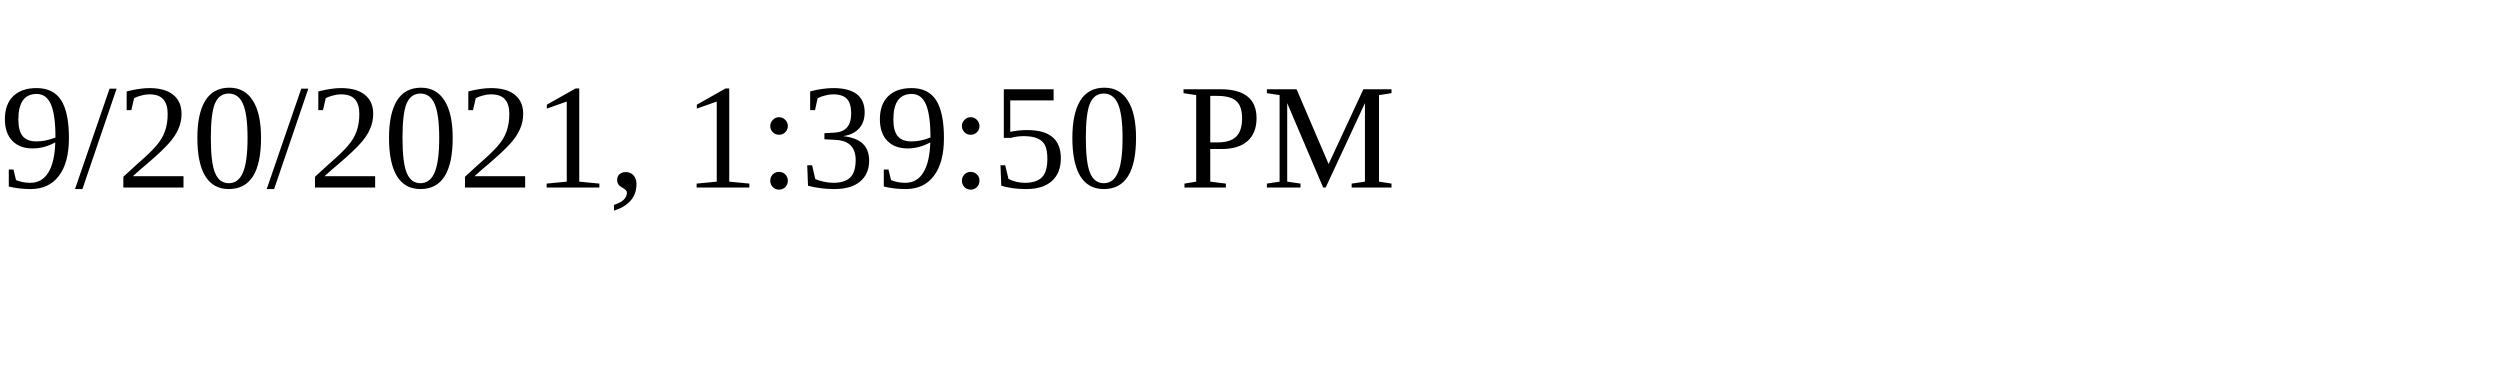
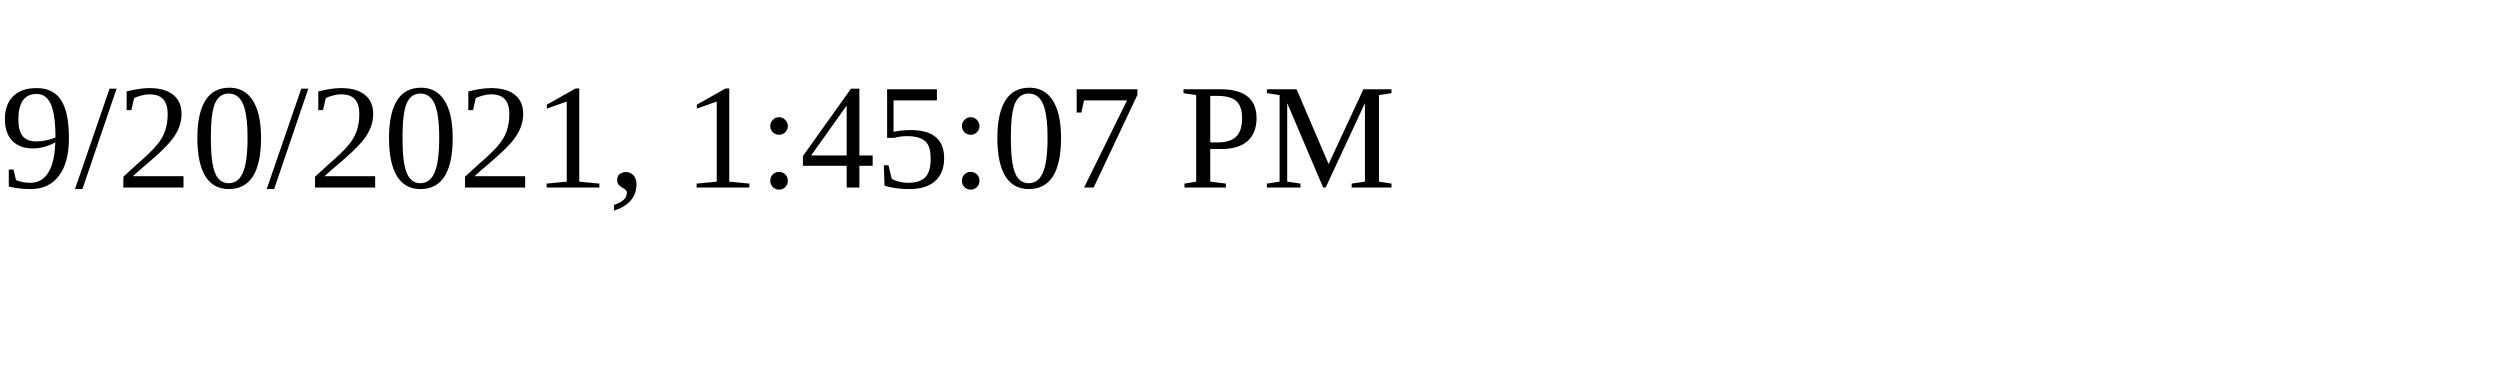
<svg xmlns="http://www.w3.org/2000/svg" height="30" width="200">
-   <text x="0" y="15">9/20/2021, 1:39:50 PM</text>
+   <text x="0" y="15">9/20/2021, 1:45:07 PM</text>
</svg>
